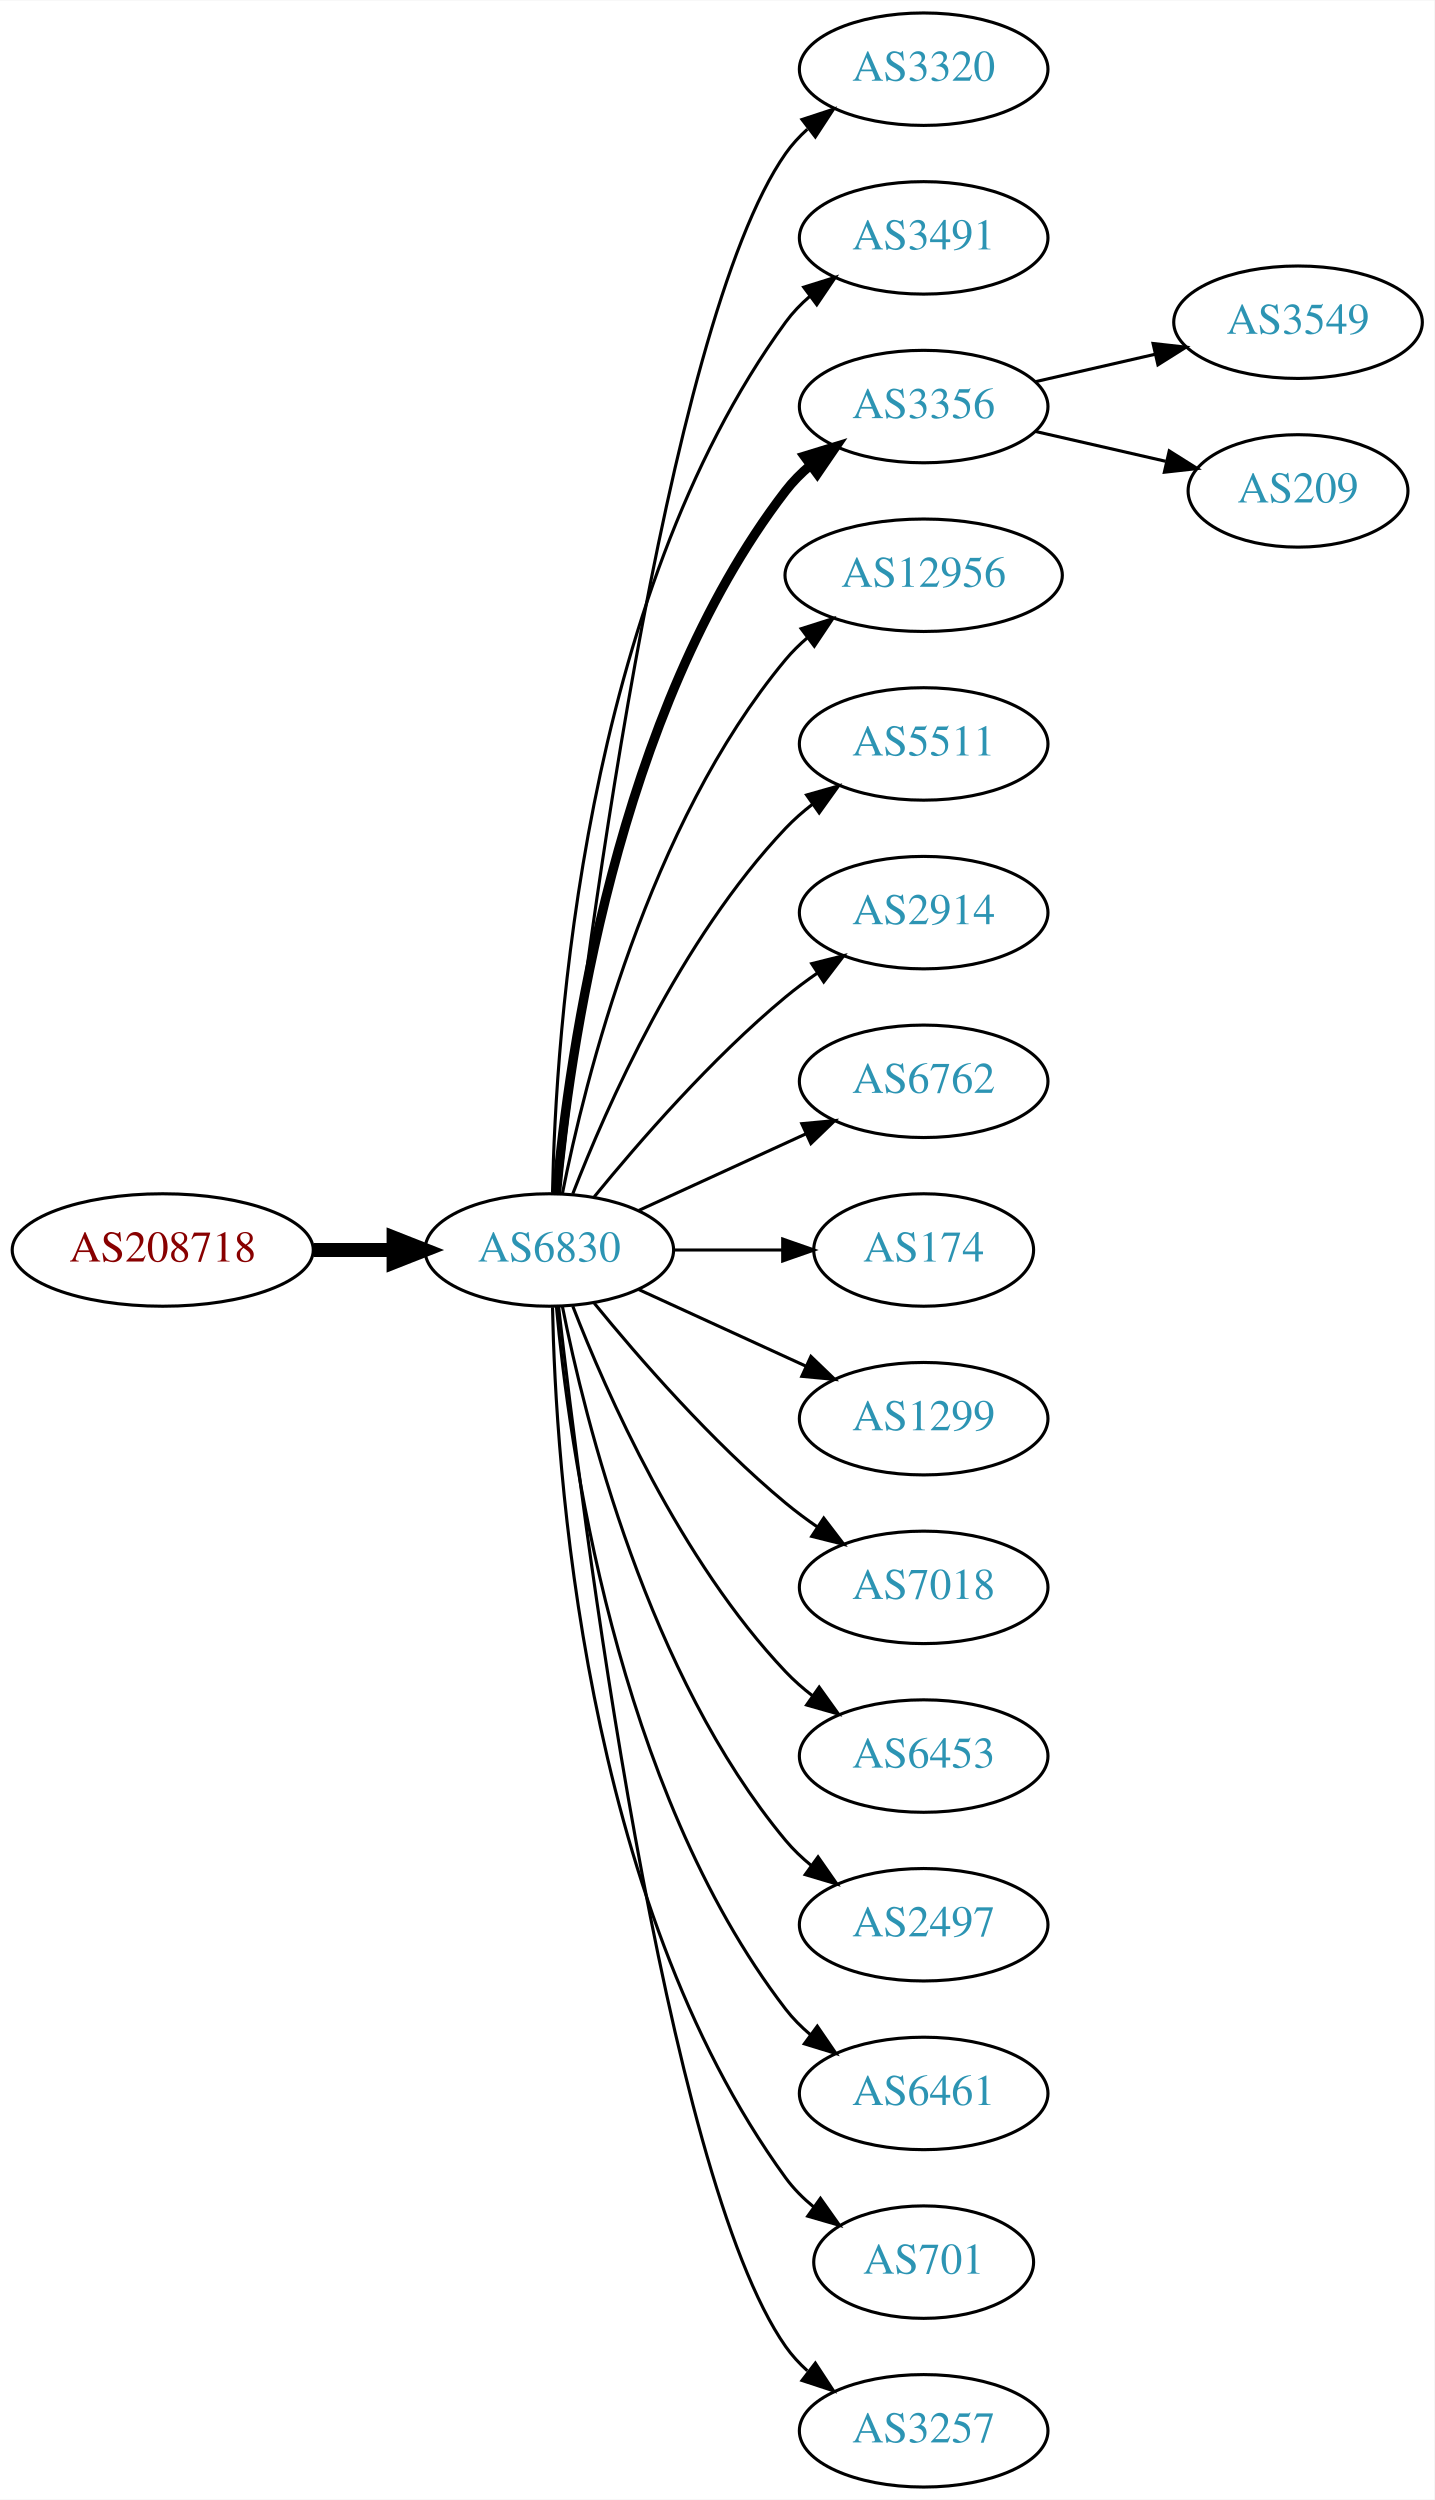
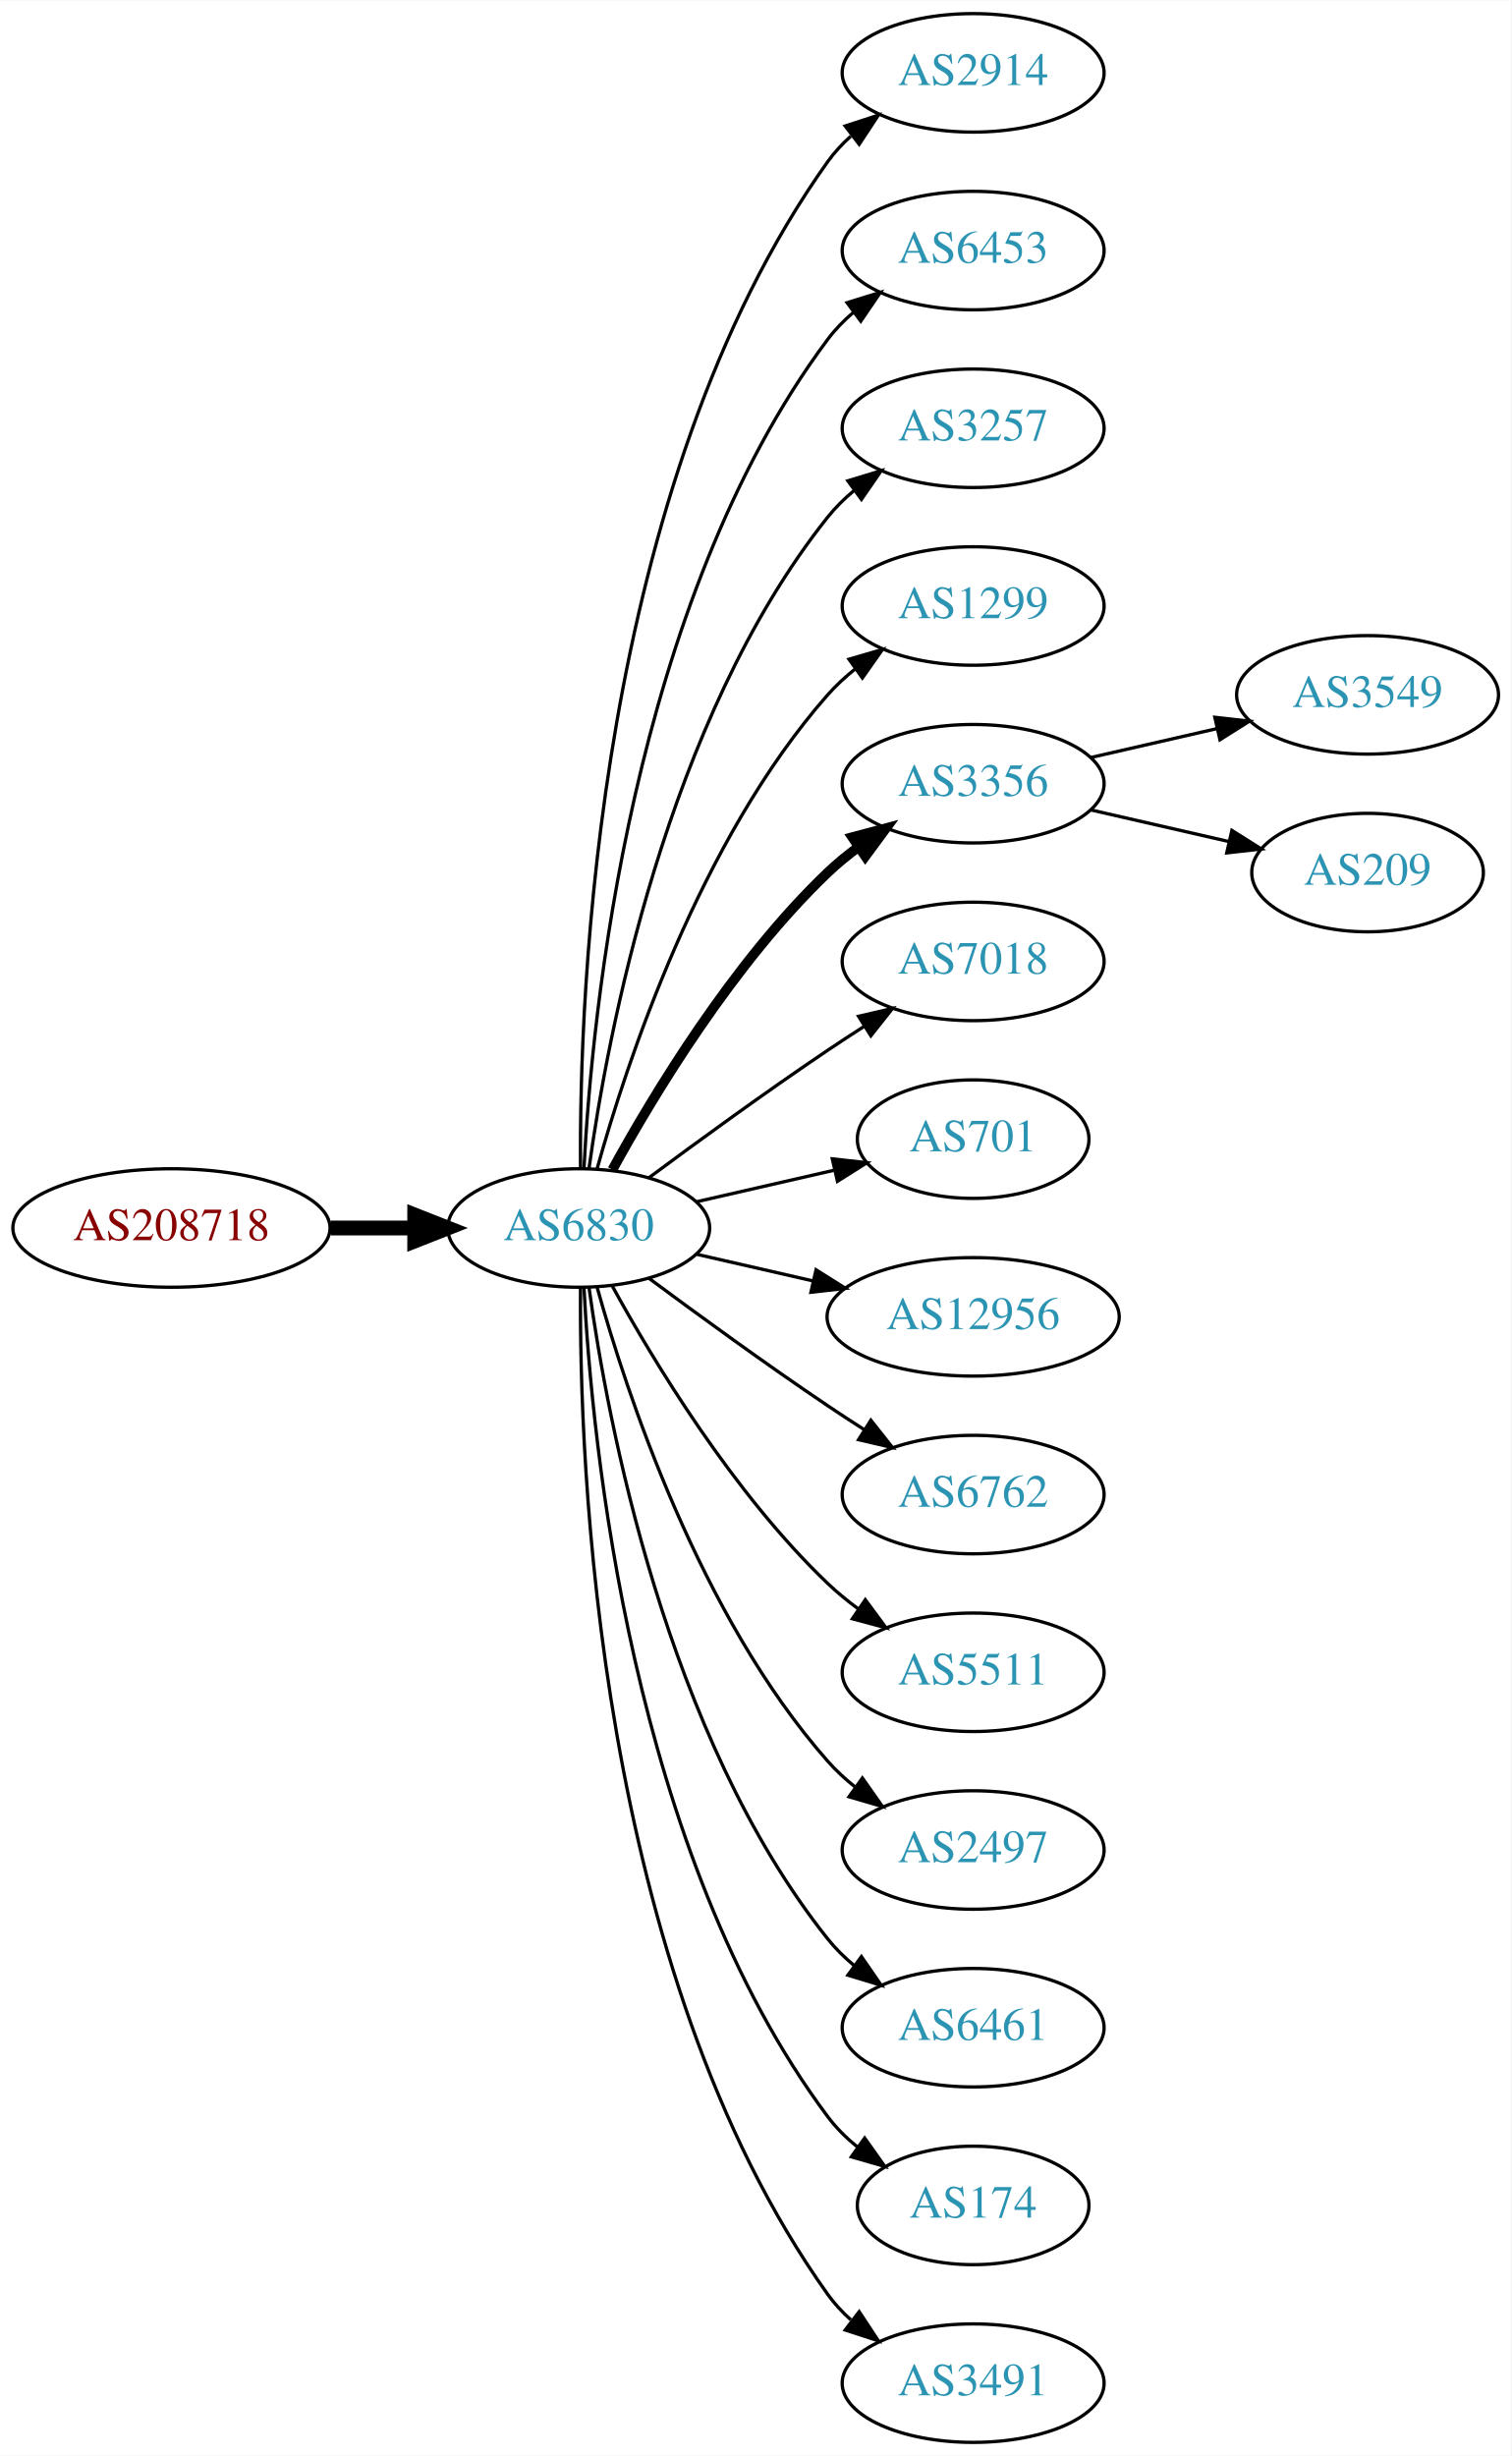
- <svg xmlns="http://www.w3.org/2000/svg" xmlns:xlink="http://www.w3.org/1999/xlink" width="459pt" height="800pt" viewBox="0.00 0.00 459.17 800.00">
-   <g id="graph0" class="graph" transform="scale(1 1) rotate(0) translate(4 796)">
-     <polygon fill="white" stroke="none" points="-4,4 -4,-796 455.17,-796 455.17,4 -4,4" />
+ <svg xmlns="http://www.w3.org/2000/svg" xmlns:xlink="http://www.w3.org/1999/xlink" width="459pt" height="746pt" viewBox="0.00 0.00 459.17 746.00">
+   <g id="graph0" class="graph" transform="scale(1 1) rotate(0) translate(4 742)">
+     <polygon fill="white" stroke="none" points="-4,4 -4,-742 455.17,-742 455.17,4 -4,4" />
    <g id="node1" class="node">
      <g id="a_node1">
        <a xlink:href="/asn/208718" xlink:title="AS208718 ~ Harald Leithner [AT]">
-           <ellipse fill="#ffffff" stroke="black" cx="48.096" cy="-396" rx="48.192" ry="18" />
-           <text text-anchor="middle" x="48.096" y="-392.3" font-family="Times,serif" font-size="14.00" fill="#880000">AS208718</text>
+           <ellipse fill="#ffffff" stroke="black" cx="48.096" cy="-369" rx="48.192" ry="18" />
+           <text text-anchor="middle" x="48.096" y="-365.3" font-family="Times,serif" font-size="14.00" fill="#880000">AS208718</text>
        </a>
      </g>
    </g>
    <g id="node2" class="node">
      <g id="a_node2">
        <a xlink:href="/asn/6830" xlink:title="AS6830 ~ LGI-UPC [AT]">
-           <ellipse fill="#ffffff" stroke="black" cx="171.838" cy="-396" rx="39.794" ry="18" />
-           <text text-anchor="middle" x="171.838" y="-392.3" font-family="Times,serif" font-size="14.00" fill="#2c94b3">AS6830</text>
+           <ellipse fill="#ffffff" stroke="black" cx="171.838" cy="-369" rx="39.794" ry="18" />
+           <text text-anchor="middle" x="171.838" y="-365.3" font-family="Times,serif" font-size="14.00" fill="#2c94b3">AS6830</text>
        </a>
      </g>
    </g>
    <g id="edge1" class="edge">
-       <path fill="none" stroke="black" stroke-width="4.5" d="M96.513,-396C104.867,-396 113.577,-396 121.969,-396" />
-       <polygon fill="black" stroke="black" stroke-width="4.5" points="122.004,-399.938 132.004,-396 122.004,-392.063 122.004,-399.938" />
+       <path fill="none" stroke="black" stroke-width="4.5" d="M96.513,-369C104.867,-369 113.577,-369 121.969,-369" />
+       <polygon fill="black" stroke="black" stroke-width="4.5" points="122.004,-372.938 132.004,-369 122.004,-365.063 122.004,-372.938" />
    </g>
    <g id="node3" class="node">
      <g id="a_node3">
-         <a xlink:href="/asn/3320" xlink:title="AS3320 ~ DTAG [DE]">
-           <ellipse fill="#ffffff" stroke="black" cx="291.681" cy="-774" rx="39.794" ry="18" />
-           <text text-anchor="middle" x="291.681" y="-770.3" font-family="Times,serif" font-size="14.00" fill="#2c94b3">AS3320</text>
+         <a xlink:href="/asn/2914" xlink:title="AS2914 ~ NTT America, Inc. [US]">
+           <ellipse fill="#ffffff" stroke="black" cx="291.681" cy="-720" rx="39.794" ry="18" />
+           <text text-anchor="middle" x="291.681" y="-716.3" font-family="Times,serif" font-size="14.00" fill="#2c94b3">AS2914</text>
        </a>
      </g>
    </g>
    <g id="edge2" class="edge">
-       <path fill="none" stroke="black" d="M174.808,-414.101C182.036,-477.928 208.714,-691.628 247.484,-747 249.463,-749.825 251.841,-752.416 254.451,-754.779" />
-       <polygon fill="black" stroke="black" points="252.744,-757.881 262.81,-761.188 257.003,-752.326 252.744,-757.881" />
+       <path fill="none" stroke="black" d="M172.387,-387.063C171.967,-439.503 177.121,-594.293 247.484,-693 249.486,-695.809 251.881,-698.388 254.502,-700.743" />
+       <polygon fill="black" stroke="black" points="252.807,-703.852 262.879,-707.139 257.055,-698.288 252.807,-703.852" />
    </g>
    <g id="node4" class="node">
      <g id="a_node4">
-         <a xlink:href="/asn/3491" xlink:title="AS3491 ~ PCCW Global, Inc. [US]">
-           <ellipse fill="#ffffff" stroke="black" cx="291.681" cy="-720" rx="39.794" ry="18" />
-           <text text-anchor="middle" x="291.681" y="-716.3" font-family="Times,serif" font-size="14.00" fill="#2c94b3">AS3491</text>
+         <a xlink:href="/asn/6453" xlink:title="AS6453 ~ TATA COMMUNICATIONS (AMERICA) INC [US]">
+           <ellipse fill="#ffffff" stroke="black" cx="291.681" cy="-666" rx="39.794" ry="18" />
+           <text text-anchor="middle" x="291.681" y="-662.3" font-family="Times,serif" font-size="14.00" fill="#2c94b3">AS6453</text>
        </a>
      </g>
    </g>
    <g id="edge3" class="edge">
-       <path fill="none" stroke="black" d="M172.87,-414.337C173.843,-464.079 182.562,-603.806 247.484,-693 249.696,-696.039 252.364,-698.813 255.276,-701.326" />
-       <polygon fill="black" stroke="black" points="253.294,-704.214 263.407,-707.373 257.471,-698.597 253.294,-704.214" />
+       <path fill="none" stroke="black" d="M173.43,-387.023C175.806,-433.412 187.724,-558.893 247.484,-639 249.732,-642.013 252.424,-644.769 255.35,-647.272" />
+       <polygon fill="black" stroke="black" points="253.381,-650.169 263.502,-653.303 257.545,-644.542 253.381,-650.169" />
    </g>
    <g id="node5" class="node">
      <g id="a_node5">
-         <a xlink:href="/asn/3356" xlink:title="AS3356 ~ Level 3 Parent, LLC [US]">
-           <ellipse fill="#ffffff" stroke="black" cx="291.681" cy="-666" rx="39.794" ry="18" />
-           <text text-anchor="middle" x="291.681" y="-662.3" font-family="Times,serif" font-size="14.00" fill="#2c94b3">AS3356</text>
+         <a xlink:href="/asn/3257" xlink:title="AS3257 ~ GTT [DE]">
+           <ellipse fill="#ffffff" stroke="black" cx="291.681" cy="-612" rx="39.794" ry="18" />
+           <text text-anchor="middle" x="291.681" y="-608.3" font-family="Times,serif" font-size="14.00" fill="#2c94b3">AS3257</text>
        </a>
      </g>
    </g>
    <g id="edge4" class="edge">
-       <path fill="none" stroke="black" stroke-width="3" d="M174.122,-414.117C178.02,-457.332 193.037,-568.131 247.484,-639 249.774,-641.981 252.494,-644.716 255.439,-647.205" />
-       <polygon fill="black" stroke="black" stroke-width="3" points="253.485,-650.113 263.615,-653.218 257.633,-644.473 253.485,-650.113" />
+       <path fill="none" stroke="black" d="M174.977,-387.17C180.477,-426.974 198.303,-523.233 247.484,-585 249.826,-587.94 252.58,-590.649 255.546,-593.121" />
+       <polygon fill="black" stroke="black" points="253.611,-596.042 263.752,-599.11 257.738,-590.388 253.611,-596.042" />
    </g>
    <g id="node6" class="node">
      <g id="a_node6">
-         <a xlink:href="/asn/12956" xlink:title="AS12956 ~ TELXIUS [ES]">
-           <ellipse fill="#ffffff" stroke="black" cx="291.681" cy="-612" rx="44.393" ry="18" />
-           <text text-anchor="middle" x="291.681" y="-608.3" font-family="Times,serif" font-size="14.00" fill="#2c94b3">AS12956</text>
+         <a xlink:href="/asn/1299" xlink:title="AS1299 ~ Telia Carrier [EU]">
+           <ellipse fill="#ffffff" stroke="black" cx="291.681" cy="-558" rx="39.794" ry="18" />
+           <text text-anchor="middle" x="291.681" y="-554.3" font-family="Times,serif" font-size="14.00" fill="#2c94b3">AS1299</text>
        </a>
      </g>
    </g>
    <g id="edge5" class="edge">
-       <path fill="none" stroke="black" d="M176.037,-414.073C183.2,-450.141 203.474,-532.125 247.484,-585 249.578,-587.515 251.968,-589.867 254.526,-592.051" />
-       <polygon fill="black" stroke="black" points="252.475,-594.887 262.574,-598.091 256.677,-589.289 252.475,-594.887" />
+       <path fill="none" stroke="black" d="M177.411,-386.946C186.317,-418.995 208.601,-486.842 247.484,-531 249.968,-533.821 252.818,-536.449 255.844,-538.871" />
+       <polygon fill="black" stroke="black" points="253.961,-541.828 264.133,-544.791 258.029,-536.131 253.961,-541.828" />
    </g>
    <g id="node7" class="node">
      <g id="a_node7">
-         <a xlink:href="/asn/5511" xlink:title="AS5511 ~ Orange S.A. [FR]">
-           <ellipse fill="#ffffff" stroke="black" cx="291.681" cy="-558" rx="39.794" ry="18" />
-           <text text-anchor="middle" x="291.681" y="-554.3" font-family="Times,serif" font-size="14.00" fill="#2c94b3">AS5511</text>
+         <a xlink:href="/asn/3356" xlink:title="AS3356 ~ Level 3 Parent, LLC [US]">
+           <ellipse fill="#ffffff" stroke="black" cx="291.681" cy="-504" rx="39.794" ry="18" />
+           <text text-anchor="middle" x="291.681" y="-500.3" font-family="Times,serif" font-size="14.00" fill="#2c94b3">AS3356</text>
        </a>
      </g>
    </g>
    <g id="edge6" class="edge">
-       <path fill="none" stroke="black" d="M179.361,-413.994C190.112,-441.728 213.769,-495.429 247.484,-531 250.07,-533.728 252.988,-536.294 256.056,-538.677" />
-       <polygon fill="black" stroke="black" points="254.21,-541.658 264.404,-544.543 258.234,-535.93 254.21,-541.658" />
+       <path fill="none" stroke="black" stroke-width="3" d="M182.079,-386.713C194.625,-409.561 218.802,-449.611 247.484,-477 250.353,-479.739 253.542,-482.347 256.851,-484.785" />
+       <polygon fill="black" stroke="black" stroke-width="3" points="254.974,-487.742 265.21,-490.477 258.914,-481.956 254.974,-487.742" />
    </g>
    <g id="node8" class="node">
      <g id="a_node8">
-         <a xlink:href="/asn/2914" xlink:title="AS2914 ~ NTT America, Inc. [US]">
-           <ellipse fill="#ffffff" stroke="black" cx="291.681" cy="-504" rx="39.794" ry="18" />
-           <text text-anchor="middle" x="291.681" y="-500.3" font-family="Times,serif" font-size="14.00" fill="#2c94b3">AS2914</text>
+         <a xlink:href="/asn/7018" xlink:title="AS7018 ~ AT&amp;T Services, Inc. [US]">
+           <ellipse fill="#ffffff" stroke="black" cx="291.681" cy="-450" rx="39.794" ry="18" />
+           <text text-anchor="middle" x="291.681" y="-446.3" font-family="Times,serif" font-size="14.00" fill="#2c94b3">AS7018</text>
        </a>
      </g>
    </g>
    <g id="edge7" class="edge">
-       <path fill="none" stroke="black" d="M186.257,-413.065C200.372,-430.375 223.786,-457.345 247.484,-477 250.701,-479.668 254.201,-482.27 257.772,-484.741" />
-       <polygon fill="black" stroke="black" points="255.85,-487.666 266.128,-490.236 259.695,-481.817 255.85,-487.666" />
+       <path fill="none" stroke="black" d="M193.168,-384.277C208.031,-395.304 228.775,-410.407 247.484,-423 251.033,-425.389 254.784,-427.839 258.532,-430.242" />
+       <polygon fill="black" stroke="black" points="256.858,-433.325 267.181,-435.712 260.6,-427.409 256.858,-433.325" />
    </g>
    <g id="node9" class="node">
      <g id="a_node9">
-         <a xlink:href="/asn/6762" xlink:title="AS6762 ~ TELECOM ITALIA SPARKLE S.p.A. [IT]">
-           <ellipse fill="#ffffff" stroke="black" cx="291.681" cy="-450" rx="39.794" ry="18" />
-           <text text-anchor="middle" x="291.681" y="-446.3" font-family="Times,serif" font-size="14.00" fill="#2c94b3">AS6762</text>
+         <a xlink:href="/asn/701" xlink:title="AS701 ~ UUNET [US]">
+           <ellipse fill="#ffffff" stroke="black" cx="291.681" cy="-396" rx="35.194" ry="18" />
+           <text text-anchor="middle" x="291.681" y="-392.3" font-family="Times,serif" font-size="14.00" fill="#2c94b3">AS701</text>
        </a>
      </g>
    </g>
    <g id="edge8" class="edge">
-       <path fill="none" stroke="black" d="M200.467,-408.661C216.424,-415.973 236.694,-425.261 253.977,-433.181" />
-       <polygon fill="black" stroke="black" points="252.676,-436.435 263.225,-437.419 255.592,-430.071 252.676,-436.435" />
+       <path fill="none" stroke="black" d="M207.557,-376.955C220.65,-379.955 235.672,-383.396 249.313,-386.522" />
+       <polygon fill="black" stroke="black" points="248.891,-390.016 259.42,-388.838 250.454,-383.193 248.891,-390.016" />
    </g>
    <g id="node10" class="node">
      <g id="a_node10">
-         <a xlink:href="/asn/174" xlink:title="AS174 ~ Cogent Communications [US]">
-           <ellipse fill="#ffffff" stroke="black" cx="291.681" cy="-396" rx="35.194" ry="18" />
-           <text text-anchor="middle" x="291.681" y="-392.3" font-family="Times,serif" font-size="14.00" fill="#2c94b3">AS174</text>
+         <a xlink:href="/asn/12956" xlink:title="AS12956 ~ TELXIUS [ES]">
+           <ellipse fill="#ffffff" stroke="black" cx="291.681" cy="-342" rx="44.393" ry="18" />
+           <text text-anchor="middle" x="291.681" y="-338.3" font-family="Times,serif" font-size="14.00" fill="#2c94b3">AS12956</text>
        </a>
      </g>
    </g>
    <g id="edge9" class="edge">
-       <path fill="none" stroke="black" d="M211.751,-396C222.837,-396 234.997,-396 246.379,-396" />
-       <polygon fill="black" stroke="black" points="246.561,-399.5 256.561,-396 246.561,-392.5 246.561,-399.5" />
+       <path fill="none" stroke="black" d="M207.557,-361.045C218.696,-358.493 231.231,-355.621 243.124,-352.896" />
+       <polygon fill="black" stroke="black" points="243.953,-356.297 252.918,-350.652 242.389,-349.474 243.953,-356.297" />
    </g>
    <g id="node11" class="node">
      <g id="a_node11">
-         <a xlink:href="/asn/1299" xlink:title="AS1299 ~ Telia Carrier [EU]">
-           <ellipse fill="#ffffff" stroke="black" cx="291.681" cy="-342" rx="39.794" ry="18" />
-           <text text-anchor="middle" x="291.681" y="-338.3" font-family="Times,serif" font-size="14.00" fill="#2c94b3">AS1299</text>
+         <a xlink:href="/asn/6762" xlink:title="AS6762 ~ TELECOM ITALIA SPARKLE S.p.A. [IT]">
+           <ellipse fill="#ffffff" stroke="black" cx="291.681" cy="-288" rx="39.794" ry="18" />
+           <text text-anchor="middle" x="291.681" y="-284.3" font-family="Times,serif" font-size="14.00" fill="#2c94b3">AS6762</text>
        </a>
      </g>
    </g>
    <g id="edge10" class="edge">
-       <path fill="none" stroke="black" d="M200.467,-383.339C216.424,-376.027 236.694,-366.739 253.977,-358.819" />
-       <polygon fill="black" stroke="black" points="255.592,-361.929 263.225,-354.581 252.676,-355.565 255.592,-361.929" />
+       <path fill="none" stroke="black" d="M193.168,-353.723C208.031,-342.696 228.775,-327.593 247.484,-315 251.033,-312.611 254.784,-310.161 258.532,-307.758" />
+       <polygon fill="black" stroke="black" points="260.6,-310.591 267.181,-302.288 256.858,-304.675 260.6,-310.591" />
    </g>
    <g id="node12" class="node">
      <g id="a_node12">
-         <a xlink:href="/asn/7018" xlink:title="AS7018 ~ AT&amp;T Services, Inc. [US]">
-           <ellipse fill="#ffffff" stroke="black" cx="291.681" cy="-288" rx="39.794" ry="18" />
-           <text text-anchor="middle" x="291.681" y="-284.3" font-family="Times,serif" font-size="14.00" fill="#2c94b3">AS7018</text>
+         <a xlink:href="/asn/5511" xlink:title="AS5511 ~ Orange S.A. [FR]">
+           <ellipse fill="#ffffff" stroke="black" cx="291.681" cy="-234" rx="39.794" ry="18" />
+           <text text-anchor="middle" x="291.681" y="-230.3" font-family="Times,serif" font-size="14.00" fill="#2c94b3">AS5511</text>
        </a>
      </g>
    </g>
    <g id="edge11" class="edge">
-       <path fill="none" stroke="black" d="M186.257,-378.935C200.372,-361.625 223.786,-334.655 247.484,-315 250.701,-312.332 254.201,-309.73 257.772,-307.259" />
-       <polygon fill="black" stroke="black" points="259.695,-310.183 266.128,-301.764 255.85,-304.334 259.695,-310.183" />
+       <path fill="none" stroke="black" d="M182.079,-351.287C194.625,-328.439 218.802,-288.389 247.484,-261 250.353,-258.261 253.542,-255.653 256.851,-253.215" />
+       <polygon fill="black" stroke="black" points="258.914,-256.044 265.21,-247.523 254.974,-250.258 258.914,-256.044" />
    </g>
    <g id="node13" class="node">
      <g id="a_node13">
-         <a xlink:href="/asn/6453" xlink:title="AS6453 ~ TATA COMMUNICATIONS (AMERICA) INC [US]">
-           <ellipse fill="#ffffff" stroke="black" cx="291.681" cy="-234" rx="39.794" ry="18" />
-           <text text-anchor="middle" x="291.681" y="-230.3" font-family="Times,serif" font-size="14.00" fill="#2c94b3">AS6453</text>
-         </a>
-       </g>
-     </g>
-     <g id="edge12" class="edge">
-       <path fill="none" stroke="black" d="M179.361,-378.006C190.112,-350.272 213.769,-296.571 247.484,-261 250.07,-258.272 252.988,-255.706 256.056,-253.323" />
-       <polygon fill="black" stroke="black" points="258.234,-256.07 264.404,-247.457 254.21,-250.342 258.234,-256.07" />
-     </g>
-     <g id="node14" class="node">
-       <g id="a_node14">
        <a xlink:href="/asn/2497" xlink:title="AS2497 ~ Internet Initiative Japan Inc. [JP]">
          <ellipse fill="#ffffff" stroke="black" cx="291.681" cy="-180" rx="39.794" ry="18" />
          <text text-anchor="middle" x="291.681" y="-176.3" font-family="Times,serif" font-size="14.00" fill="#2c94b3">AS2497</text>
        </a>
      </g>
    </g>
-     <g id="edge13" class="edge">
-       <path fill="none" stroke="black" d="M176.037,-377.927C183.2,-341.859 203.474,-259.875 247.484,-207 249.889,-204.111 252.686,-201.437 255.678,-198.987" />
-       <polygon fill="black" stroke="black" points="257.868,-201.723 263.921,-193.027 253.766,-196.05 257.868,-201.723" />
-     </g>
-     <g id="node15" class="node">
-       <g id="a_node15">
+     <g id="edge12" class="edge">
+       <path fill="none" stroke="black" d="M177.411,-351.054C186.317,-319.005 208.601,-251.158 247.484,-207 249.968,-204.179 252.818,-201.551 255.844,-199.129" />
+       <polygon fill="black" stroke="black" points="258.029,-201.869 264.133,-193.209 253.961,-196.172 258.029,-201.869" />
+     </g>
+     <g id="node14" class="node">
+       <g id="a_node14">
        <a xlink:href="/asn/6461" xlink:title="AS6461 ~ Zayo Bandwidth [US]">
          <ellipse fill="#ffffff" stroke="black" cx="291.681" cy="-126" rx="39.794" ry="18" />
          <text text-anchor="middle" x="291.681" y="-122.3" font-family="Times,serif" font-size="14.00" fill="#2c94b3">AS6461</text>
        </a>
      </g>
    </g>
+     <g id="edge13" class="edge">
+       <path fill="none" stroke="black" d="M174.977,-350.83C180.477,-311.026 198.303,-214.767 247.484,-153 249.826,-150.06 252.58,-147.351 255.546,-144.879" />
+       <polygon fill="black" stroke="black" points="257.738,-147.612 263.752,-138.89 253.611,-141.958 257.738,-147.612" />
+     </g>
+     <g id="node15" class="node">
+       <g id="a_node15">
+         <a xlink:href="/asn/174" xlink:title="AS174 ~ Cogent Communications [US]">
+           <ellipse fill="#ffffff" stroke="black" cx="291.681" cy="-72" rx="35.194" ry="18" />
+           <text text-anchor="middle" x="291.681" y="-68.3" font-family="Times,serif" font-size="14.00" fill="#2c94b3">AS174</text>
+         </a>
+       </g>
+     </g>
    <g id="edge14" class="edge">
-       <path fill="none" stroke="black" d="M174.122,-377.883C178.02,-334.668 193.037,-223.869 247.484,-153 249.774,-150.019 252.494,-147.284 255.439,-144.795" />
-       <polygon fill="black" stroke="black" points="257.633,-147.527 263.615,-138.782 253.485,-141.887 257.633,-147.527" />
+       <path fill="none" stroke="black" d="M173.43,-350.977C175.806,-304.588 187.724,-179.107 247.484,-99 250.043,-95.571 253.176,-92.474 256.577,-89.705" />
+       <polygon fill="black" stroke="black" points="258.716,-92.479 264.85,-83.841 254.668,-86.769 258.716,-92.479" />
    </g>
    <g id="node16" class="node">
      <g id="a_node16">
-         <a xlink:href="/asn/701" xlink:title="AS701 ~ UUNET [US]">
-           <ellipse fill="#ffffff" stroke="black" cx="291.681" cy="-72" rx="35.194" ry="18" />
-           <text text-anchor="middle" x="291.681" y="-68.3" font-family="Times,serif" font-size="14.00" fill="#2c94b3">AS701</text>
+         <a xlink:href="/asn/3491" xlink:title="AS3491 ~ PCCW Global, Inc. [US]">
+           <ellipse fill="#ffffff" stroke="black" cx="291.681" cy="-18" rx="39.794" ry="18" />
+           <text text-anchor="middle" x="291.681" y="-14.3" font-family="Times,serif" font-size="14.00" fill="#2c94b3">AS3491</text>
        </a>
      </g>
    </g>
    <g id="edge15" class="edge">
-       <path fill="none" stroke="black" d="M172.87,-377.663C173.843,-327.921 182.562,-188.194 247.484,-99 250.002,-95.541 253.111,-92.425 256.497,-89.647" />
-       <polygon fill="black" stroke="black" points="258.636,-92.42 264.755,-83.771 254.578,-86.716 258.636,-92.42" />
+       <path fill="none" stroke="black" d="M172.387,-350.937C171.967,-298.497 177.121,-143.707 247.484,-45 249.486,-42.191 251.881,-39.612 254.502,-37.257" />
+       <polygon fill="black" stroke="black" points="257.055,-39.712 262.879,-30.861 252.807,-34.148 257.055,-39.712" />
    </g>
    <g id="node17" class="node">
      <g id="a_node17">
-         <a xlink:href="/asn/3257" xlink:title="AS3257 ~ GTT [DE]">
-           <ellipse fill="#ffffff" stroke="black" cx="291.681" cy="-18" rx="39.794" ry="18" />
-           <text text-anchor="middle" x="291.681" y="-14.3" font-family="Times,serif" font-size="14.00" fill="#2c94b3">AS3257</text>
+         <a xlink:href="/asn/3549" xlink:title="AS3549 ~ Level 3 Parent, LLC [US]">
+           <ellipse fill="#ffffff" stroke="black" cx="411.523" cy="-531" rx="39.794" ry="18" />
+           <text text-anchor="middle" x="411.523" y="-527.3" font-family="Times,serif" font-size="14.00" fill="#2c94b3">AS3549</text>
        </a>
      </g>
    </g>
    <g id="edge16" class="edge">
-       <path fill="none" stroke="black" d="M174.808,-377.899C182.036,-314.072 208.714,-100.372 247.484,-45 249.463,-42.175 251.841,-39.584 254.451,-37.221" />
-       <polygon fill="black" stroke="black" points="257.003,-39.674 262.81,-30.812 252.744,-34.119 257.003,-39.674" />
+       <path fill="none" stroke="black" d="M327.4,-511.955C339.4,-514.704 353.021,-517.825 365.713,-520.733" />
+       <polygon fill="black" stroke="black" points="365.116,-524.187 375.645,-523.009 366.679,-517.364 365.116,-524.187" />
    </g>
    <g id="node18" class="node">
      <g id="a_node18">
-         <a xlink:href="/asn/3549" xlink:title="AS3549 ~ Level 3 Parent, LLC [US]">
-           <ellipse fill="#ffffff" stroke="black" cx="411.523" cy="-693" rx="39.794" ry="18" />
-           <text text-anchor="middle" x="411.523" y="-689.3" font-family="Times,serif" font-size="14.00" fill="#2c94b3">AS3549</text>
+         <a xlink:href="/asn/209" xlink:title="AS209 ~ CenturyLink Communications, LLC [US]">
+           <ellipse fill="#ffffff" stroke="black" cx="411.523" cy="-477" rx="35.194" ry="18" />
+           <text text-anchor="middle" x="411.523" y="-473.3" font-family="Times,serif" font-size="14.00" fill="#2c94b3">AS209</text>
        </a>
      </g>
    </g>
    <g id="edge17" class="edge">
-       <path fill="none" stroke="black" d="M327.4,-673.955C339.4,-676.704 353.021,-679.825 365.713,-682.733" />
-       <polygon fill="black" stroke="black" points="365.116,-686.187 375.645,-685.009 366.679,-679.364 365.116,-686.187" />
-     </g>
-     <g id="node19" class="node">
-       <g id="a_node19">
-         <a xlink:href="/asn/209" xlink:title="AS209 ~ CenturyLink Communications, LLC [US]">
-           <ellipse fill="#ffffff" stroke="black" cx="411.523" cy="-639" rx="35.194" ry="18" />
-           <text text-anchor="middle" x="411.523" y="-635.3" font-family="Times,serif" font-size="14.00" fill="#2c94b3">AS209</text>
-         </a>
-       </g>
-     </g>
-     <g id="edge18" class="edge">
-       <path fill="none" stroke="black" d="M327.4,-658.045C340.492,-655.045 355.514,-651.604 369.155,-648.478" />
-       <polygon fill="black" stroke="black" points="370.297,-651.807 379.262,-646.162 368.733,-644.984 370.297,-651.807" />
+       <path fill="none" stroke="black" d="M327.4,-496.045C340.492,-493.045 355.514,-489.604 369.155,-486.478" />
+       <polygon fill="black" stroke="black" points="370.297,-489.807 379.262,-484.162 368.733,-482.984 370.297,-489.807" />
    </g>
  </g>
</svg>
